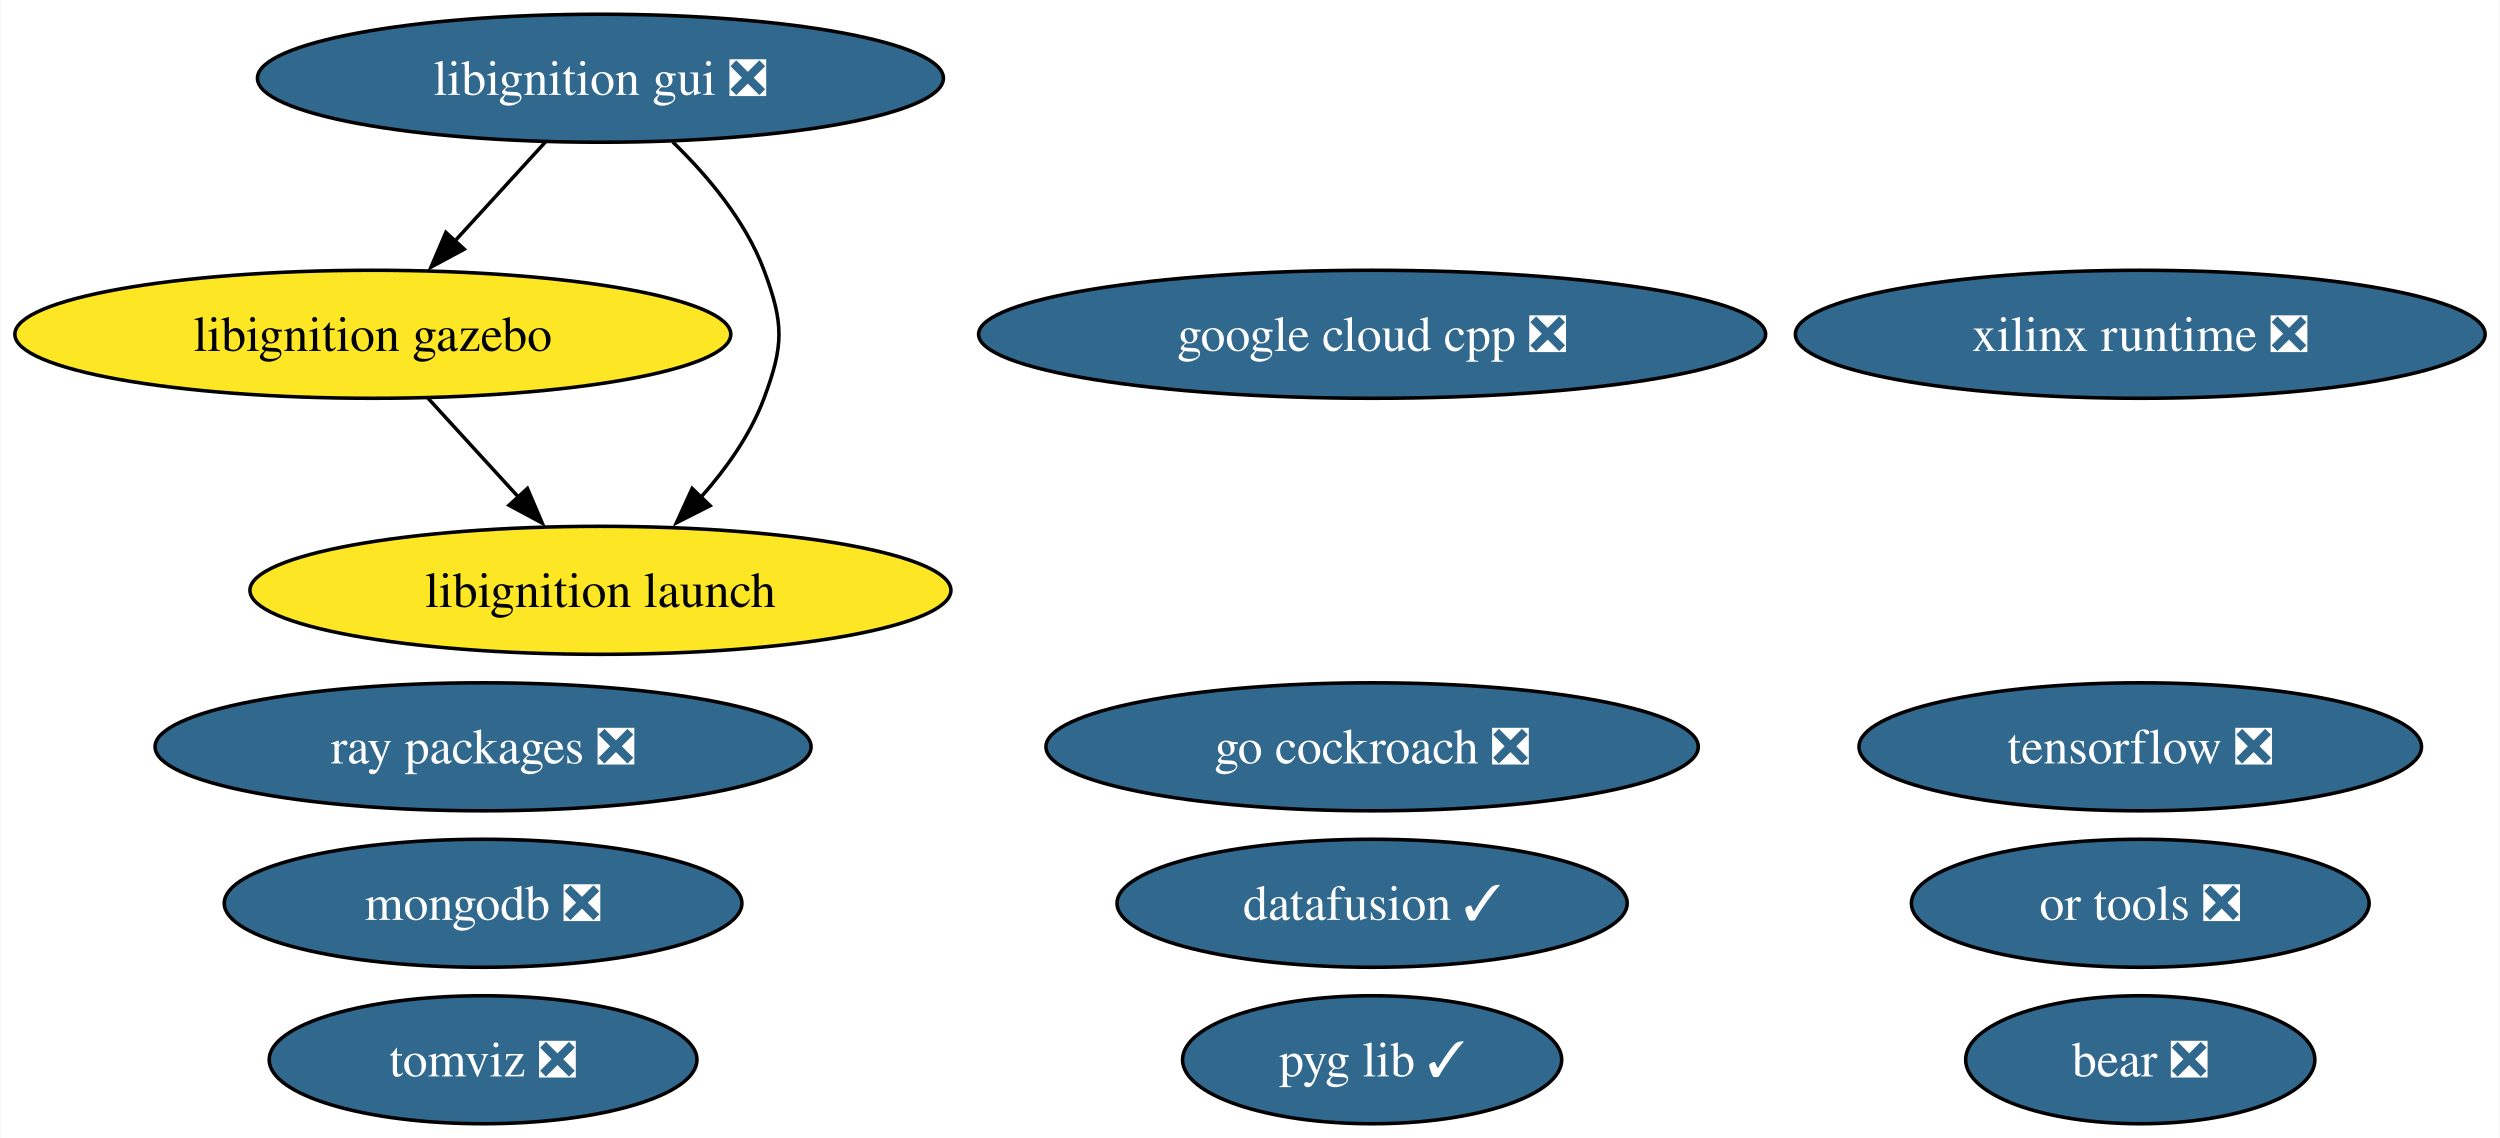
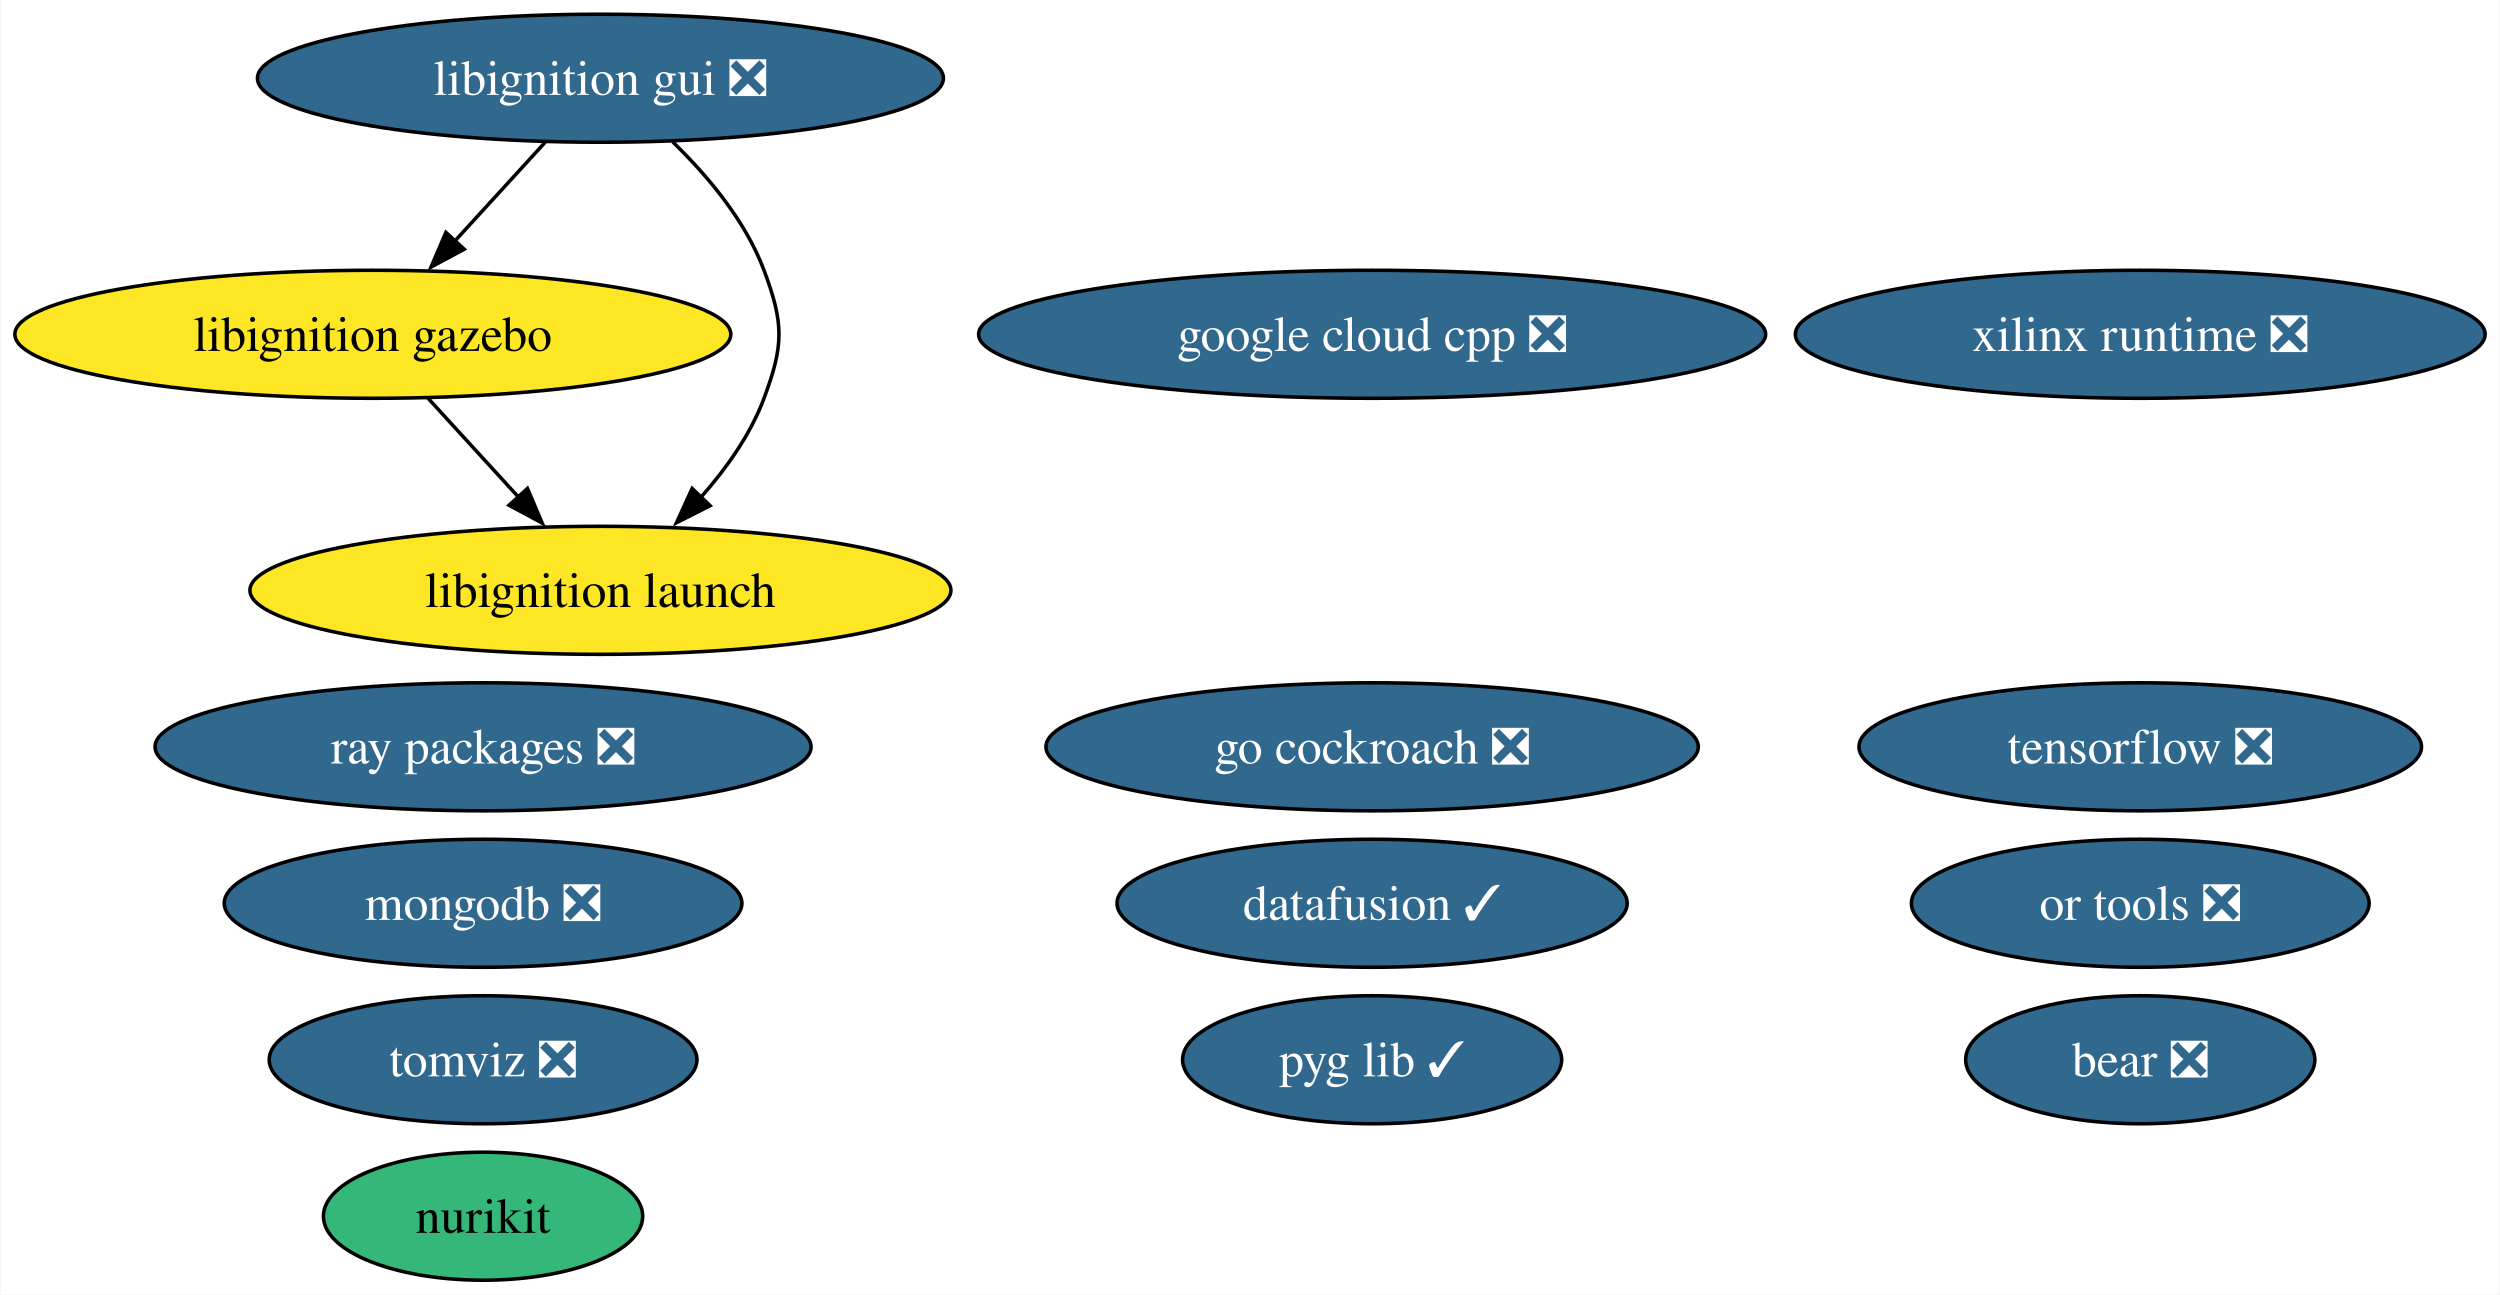
- <svg xmlns="http://www.w3.org/2000/svg" xmlns:xlink="http://www.w3.org/1999/xlink" width="703pt" height="320pt" viewBox="0.00 0.00 702.64 320.00">
-   <g id="graph0" class="graph" transform="scale(1 1) rotate(0) translate(4 316)">
-     <polygon fill="white" stroke="none" points="-4,4 -4,-316 698.64,-316 698.64,4 -4,4" />
+ <svg xmlns="http://www.w3.org/2000/svg" xmlns:xlink="http://www.w3.org/1999/xlink" width="703pt" height="364pt" viewBox="0.00 0.00 702.64 364.00">
+   <g id="graph0" class="graph" transform="scale(1 1) rotate(0) translate(4 360)">
+     <polygon fill="white" stroke="none" points="-4,4 -4,-360 698.64,-360 698.64,4 -4,4" />
    <g id="node1" class="node">
      <g id="a_node1">
        <a xlink:href="https://github.com/conda-forge/tensorflow-feedstock/pull/424" xlink:title="tensorflow ❎">
-           <ellipse fill="#31688e" stroke="black" cx="597.66" cy="-106" rx="79.09" ry="18" />
-           <text text-anchor="middle" x="597.66" y="-101.33" font-family="Times,serif" font-size="14.00" fill="white">tensorflow ❎</text>
+           <ellipse fill="#31688e" stroke="black" cx="597.66" cy="-150" rx="79.09" ry="18" />
+           <text text-anchor="middle" x="597.66" y="-145.32" font-family="Times,serif" font-size="14.00" fill="white">tensorflow ❎</text>
        </a>
      </g>
    </g>
    <g id="node2" class="node">
      <g id="a_node2">
        <a xlink:href="https://github.com/conda-forge/mongodb-feedstock/pull/101" xlink:title="mongodb ❎">
-           <ellipse fill="#31688e" stroke="black" cx="131.66" cy="-62" rx="72.78" ry="18" />
-           <text text-anchor="middle" x="131.66" y="-57.33" font-family="Times,serif" font-size="14.00" fill="white">mongodb ❎</text>
+           <ellipse fill="#31688e" stroke="black" cx="131.66" cy="-106" rx="72.78" ry="18" />
+           <text text-anchor="middle" x="131.66" y="-101.33" font-family="Times,serif" font-size="14.00" fill="white">mongodb ❎</text>
        </a>
      </g>
    </g>
    <g id="node3" class="node">
      <g id="a_node3">
        <a xlink:href="https://github.com/conda-forge/google-cloud-cpp-feedstock/pull/196" xlink:title="google cloud cpp ❎">
-           <ellipse fill="#31688e" stroke="black" cx="381.66" cy="-222" rx="110.66" ry="18" />
-           <text text-anchor="middle" x="381.66" y="-217.32" font-family="Times,serif" font-size="14.00" fill="white">google cloud cpp ❎</text>
+           <ellipse fill="#31688e" stroke="black" cx="381.66" cy="-266" rx="110.66" ry="18" />
+           <text text-anchor="middle" x="381.66" y="-261.32" font-family="Times,serif" font-size="14.00" fill="white">google cloud cpp ❎</text>
        </a>
      </g>
    </g>
    <g id="node4" class="node">
      <g id="a_node4">
        <a xlink:href="https://github.com/conda-forge/go-cockroach-feedstock/pull/32" xlink:title="go cockroach ❎">
-           <ellipse fill="#31688e" stroke="black" cx="381.66" cy="-106" rx="91.72" ry="18" />
-           <text text-anchor="middle" x="381.66" y="-101.33" font-family="Times,serif" font-size="14.00" fill="white">go cockroach ❎</text>
+           <ellipse fill="#31688e" stroke="black" cx="381.66" cy="-150" rx="91.72" ry="18" />
+           <text text-anchor="middle" x="381.66" y="-145.32" font-family="Times,serif" font-size="14.00" fill="white">go cockroach ❎</text>
        </a>
      </g>
    </g>
    <g id="node5" class="node">
      <g id="a_node5">
        <a xlink:href="https://github.com/conda-forge/ray-packages-feedstock/pull/204" xlink:title="ray packages ❎">
-           <ellipse fill="#31688e" stroke="black" cx="131.66" cy="-106" rx="92.24" ry="18" />
-           <text text-anchor="middle" x="131.66" y="-101.33" font-family="Times,serif" font-size="14.00" fill="white">ray packages ❎</text>
+           <ellipse fill="#31688e" stroke="black" cx="131.66" cy="-150" rx="92.24" ry="18" />
+           <text text-anchor="middle" x="131.66" y="-145.32" font-family="Times,serif" font-size="14.00" fill="white">ray packages ❎</text>
        </a>
      </g>
    </g>
    <g id="node6" class="node">
      <g id="a_node6">
        <a xlink:href="https://github.com/conda-forge/tomviz-feedstock/pull/73" xlink:title="tomviz ❎">
-           <ellipse fill="#31688e" stroke="black" cx="131.66" cy="-18" rx="60.15" ry="18" />
-           <text text-anchor="middle" x="131.66" y="-13.32" font-family="Times,serif" font-size="14.00" fill="white">tomviz ❎</text>
+           <ellipse fill="#31688e" stroke="black" cx="131.66" cy="-62" rx="60.15" ry="18" />
+           <text text-anchor="middle" x="131.66" y="-57.33" font-family="Times,serif" font-size="14.00" fill="white">tomviz ❎</text>
        </a>
      </g>
    </g>
    <g id="node7" class="node">
      <g id="a_node7">
        <a xlink:href="https://github.com/conda-forge/libignition-gui-feedstock/pull/55" xlink:title="libignition gui ❎">
-           <ellipse fill="#31688e" stroke="black" cx="164.66" cy="-294" rx="96.45" ry="18" />
-           <text text-anchor="middle" x="164.66" y="-289.32" font-family="Times,serif" font-size="14.00" fill="white">libignition gui ❎</text>
+           <ellipse fill="#31688e" stroke="black" cx="164.66" cy="-338" rx="96.45" ry="18" />
+           <text text-anchor="middle" x="164.66" y="-333.32" font-family="Times,serif" font-size="14.00" fill="white">libignition gui ❎</text>
        </a>
      </g>
    </g>
    <g id="node8" class="node">
      <g id="a_node8">
        <a xlink:href="https://github.com/conda-forge/libignition-gazebo-feedstock" xlink:title="libignition gazebo">
-           <ellipse fill="#fde725" stroke="black" cx="100.66" cy="-222" rx="100.66" ry="18" />
-           <text text-anchor="middle" x="100.66" y="-217.32" font-family="Times,serif" font-size="14.00">libignition gazebo</text>
+           <ellipse fill="#fde725" stroke="black" cx="100.66" cy="-266" rx="100.66" ry="18" />
+           <text text-anchor="middle" x="100.66" y="-261.32" font-family="Times,serif" font-size="14.00">libignition gazebo</text>
        </a>
      </g>
    </g>
    <g id="edge1" class="edge">
-       <path fill="none" stroke="black" d="M149.17,-276.05C141.54,-267.71 132.2,-257.49 123.75,-248.25" />
-       <polygon fill="black" stroke="black" points="126.36,-245.92 117.03,-240.91 121.2,-250.65 126.36,-245.92" />
+       <path fill="none" stroke="black" d="M149.17,-320.05C141.54,-311.71 132.2,-301.49 123.75,-292.25" />
+       <polygon fill="black" stroke="black" points="126.36,-289.92 117.03,-284.91 121.2,-294.65 126.36,-289.92" />
    </g>
    <g id="node9" class="node">
      <g id="a_node9">
        <a xlink:href="https://github.com/conda-forge/libignition-launch-feedstock" xlink:title="libignition launch">
-           <ellipse fill="#fde725" stroke="black" cx="164.66" cy="-150" rx="98.56" ry="18" />
-           <text text-anchor="middle" x="164.66" y="-145.32" font-family="Times,serif" font-size="14.00">libignition launch</text>
+           <ellipse fill="#fde725" stroke="black" cx="164.66" cy="-194" rx="98.56" ry="18" />
+           <text text-anchor="middle" x="164.66" y="-189.32" font-family="Times,serif" font-size="14.00">libignition launch</text>
        </a>
      </g>
    </g>
    <g id="edge2" class="edge">
-       <path fill="none" stroke="black" d="M185,-276.08C194.77,-266.61 205.46,-253.92 210.66,-240 216.26,-225.01 216.26,-218.99 210.66,-204 206.84,-193.77 200.06,-184.21 192.86,-176.11" />
-       <polygon fill="black" stroke="black" points="195.5,-173.8 186.05,-169.01 190.45,-178.65 195.5,-173.8" />
+       <path fill="none" stroke="black" d="M185,-320.08C194.77,-310.61 205.46,-297.92 210.66,-284 216.26,-269.01 216.26,-262.99 210.66,-248 206.84,-237.77 200.06,-228.21 192.86,-220.11" />
+       <polygon fill="black" stroke="black" points="195.5,-217.8 186.05,-213.01 190.45,-222.65 195.5,-217.8" />
    </g>
    <g id="edge3" class="edge">
-       <path fill="none" stroke="black" d="M116.15,-204.05C123.78,-195.71 133.13,-185.49 141.58,-176.25" />
-       <polygon fill="black" stroke="black" points="144.13,-178.65 148.29,-168.91 138.96,-173.92 144.13,-178.65" />
+       <path fill="none" stroke="black" d="M116.15,-248.05C123.78,-239.71 133.13,-229.49 141.58,-220.25" />
+       <polygon fill="black" stroke="black" points="144.13,-222.65 148.29,-212.91 138.96,-217.92 144.13,-222.65" />
    </g>
    <g id="node10" class="node">
      <g id="a_node10">
        <a xlink:href="https://github.com/conda-forge/or-tools-feedstock/pull/65" xlink:title="or tools ❎">
-           <ellipse fill="#31688e" stroke="black" cx="597.66" cy="-62" rx="64.36" ry="18" />
-           <text text-anchor="middle" x="597.66" y="-57.33" font-family="Times,serif" font-size="14.00" fill="white">or tools ❎</text>
+           <ellipse fill="#31688e" stroke="black" cx="597.66" cy="-106" rx="64.36" ry="18" />
+           <text text-anchor="middle" x="597.66" y="-101.33" font-family="Times,serif" font-size="14.00" fill="white">or tools ❎</text>
        </a>
      </g>
    </g>
    <g id="node11" class="node">
      <g id="a_node11">
        <a xlink:href="https://github.com/conda-forge/bear-feedstock/pull/54" xlink:title="bear ❎">
-           <ellipse fill="#31688e" stroke="black" cx="597.66" cy="-18" rx="49.1" ry="18" />
-           <text text-anchor="middle" x="597.66" y="-13.32" font-family="Times,serif" font-size="14.00" fill="white">bear ❎</text>
+           <ellipse fill="#31688e" stroke="black" cx="597.66" cy="-62" rx="49.1" ry="18" />
+           <text text-anchor="middle" x="597.66" y="-57.33" font-family="Times,serif" font-size="14.00" fill="white">bear ❎</text>
        </a>
      </g>
    </g>
    <g id="node12" class="node">
      <g id="a_node12">
        <a xlink:href="https://github.com/conda-forge/datafusion-feedstock/pull/66" xlink:title="datafusion ✓">
-           <ellipse fill="#31688e" stroke="black" cx="381.66" cy="-62" rx="71.73" ry="18" />
-           <text text-anchor="middle" x="381.66" y="-57.33" font-family="Times,serif" font-size="14.00" fill="white">datafusion ✓</text>
+           <ellipse fill="#31688e" stroke="black" cx="381.66" cy="-106" rx="71.73" ry="18" />
+           <text text-anchor="middle" x="381.66" y="-101.33" font-family="Times,serif" font-size="14.00" fill="white">datafusion ✓</text>
        </a>
      </g>
    </g>
    <g id="node13" class="node">
      <g id="a_node13">
        <a xlink:href="https://github.com/conda-forge/xilinx-runtime-feedstock/pull/40" xlink:title="xilinx runtime ❎">
-           <ellipse fill="#31688e" stroke="black" cx="597.66" cy="-222" rx="96.98" ry="18" />
-           <text text-anchor="middle" x="597.66" y="-217.32" font-family="Times,serif" font-size="14.00" fill="white">xilinx runtime ❎</text>
+           <ellipse fill="#31688e" stroke="black" cx="597.66" cy="-266" rx="96.98" ry="18" />
+           <text text-anchor="middle" x="597.66" y="-261.32" font-family="Times,serif" font-size="14.00" fill="white">xilinx runtime ❎</text>
        </a>
      </g>
    </g>
    <g id="node14" class="node">
      <g id="a_node14">
        <a xlink:href="https://github.com/conda-forge/pyg-lib-feedstock/pull/35" xlink:title="pyg lib ✓">
-           <ellipse fill="#31688e" stroke="black" cx="381.66" cy="-18" rx="53.31" ry="18" />
-           <text text-anchor="middle" x="381.66" y="-13.32" font-family="Times,serif" font-size="14.00" fill="white">pyg lib ✓</text>
+           <ellipse fill="#31688e" stroke="black" cx="381.66" cy="-62" rx="53.31" ry="18" />
+           <text text-anchor="middle" x="381.66" y="-57.33" font-family="Times,serif" font-size="14.00" fill="white">pyg lib ✓</text>
+         </a>
+       </g>
+     </g>
+     <g id="node15" class="node">
+       <g id="a_node15">
+         <a xlink:href="https://github.com/conda-forge/nurikit-feedstock" xlink:title="nurikit">
+           <ellipse fill="#35b779" stroke="black" cx="131.66" cy="-18" rx="44.89" ry="18" />
+           <text text-anchor="middle" x="131.66" y="-13.32" font-family="Times,serif" font-size="14.00">nurikit</text>
        </a>
      </g>
    </g>
  </g>
</svg>
